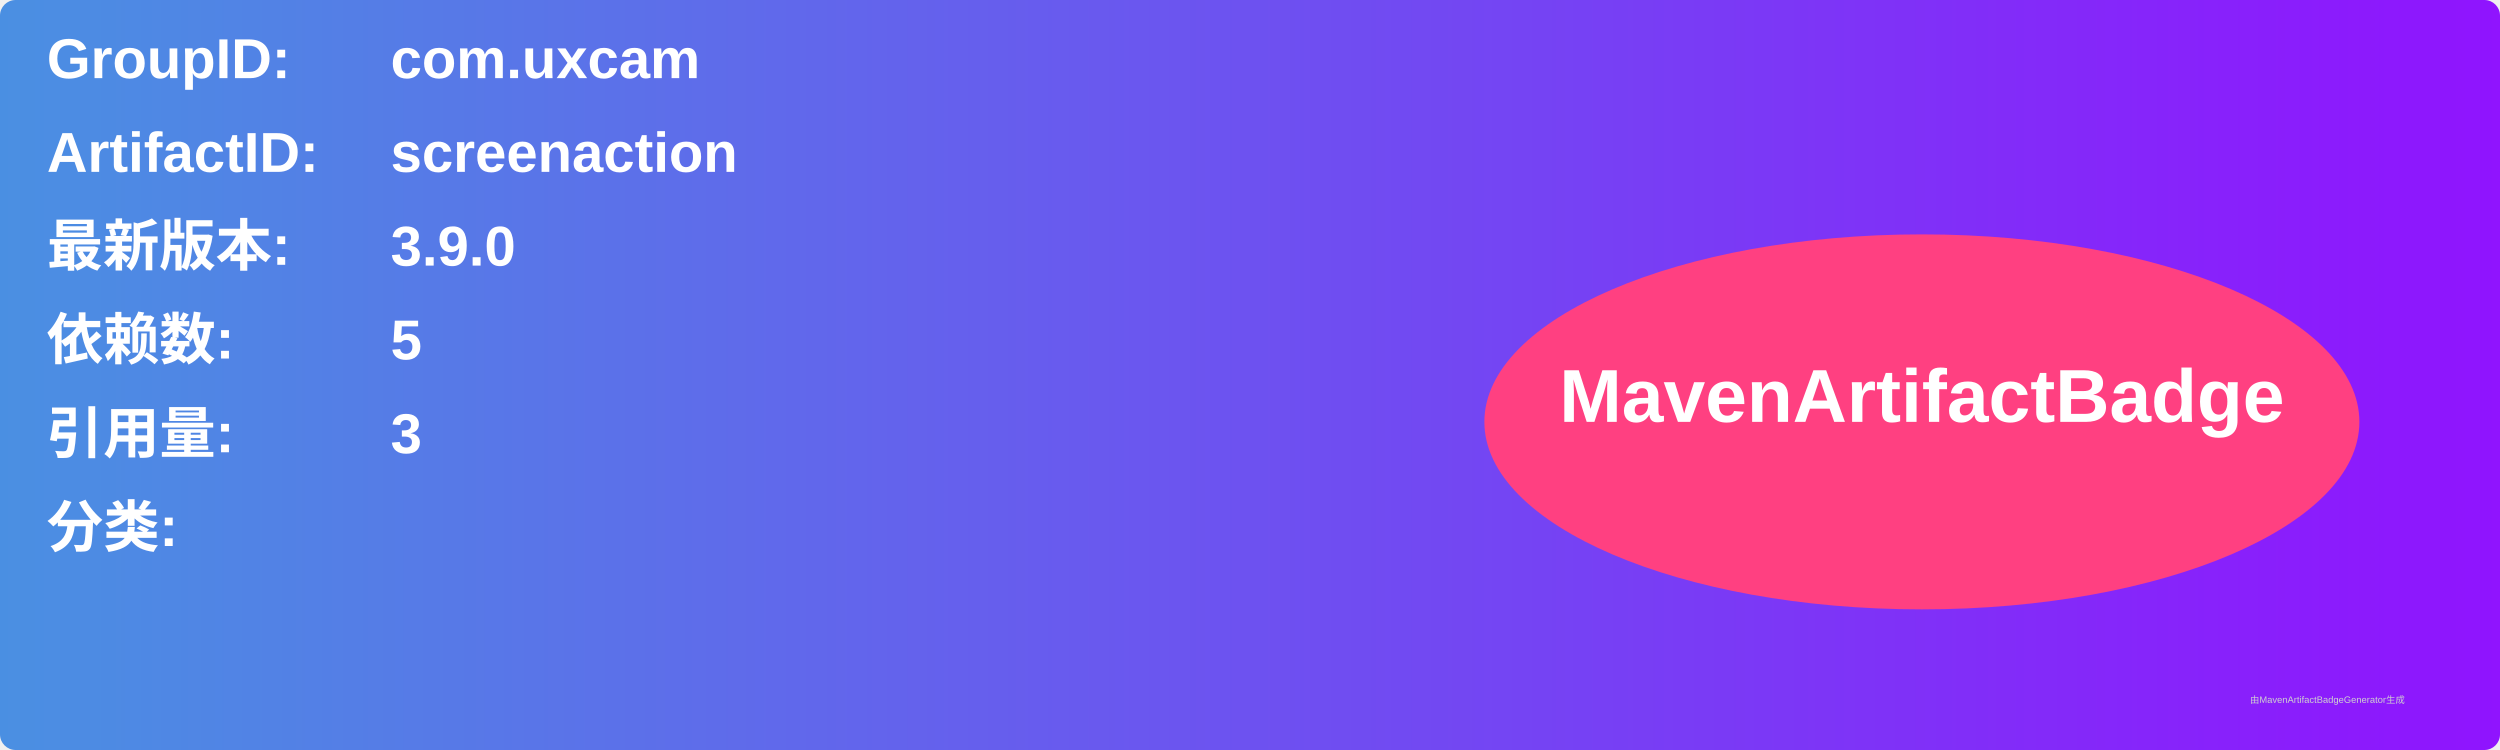
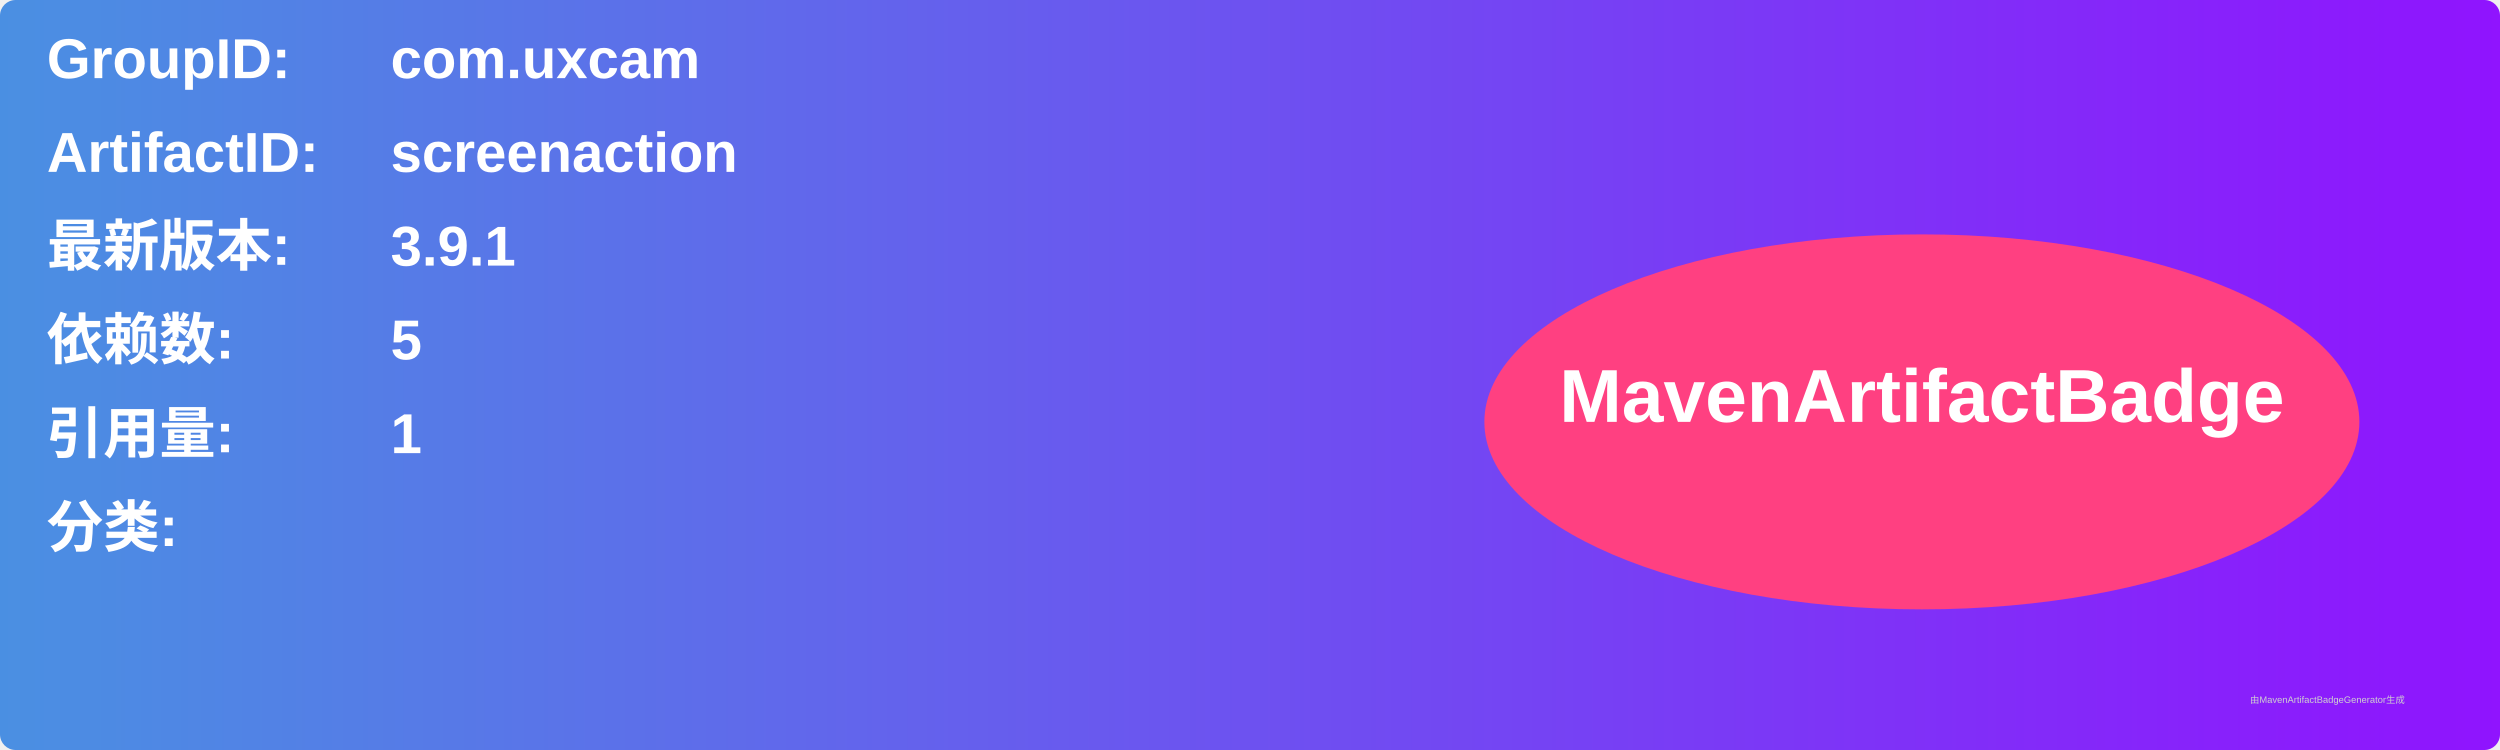
<svg xmlns="http://www.w3.org/2000/svg" width="800" height="240" viewBox="0 0 800 240">
  <linearGradient id="grad" x1="0%" y1="0%" x2="100%" y2="0%">
    <stop offset="0%" stop-color="#4a90e2" />
    <stop offset="100%" stop-color="#9013fe" />
  </linearGradient>
  <rect width="100%" height="100%" rx="5" ry="5" fill="url(#grad)" />
  <g transform="translate(15, 15)">
    <text x="0" y="10" font-family="Arial" font-size="18" fill="white" font-weight="bold" width="260">GroupID:</text>
    <text x="110" y="10" font-family="Arial" font-size="18" fill="white" font-weight="bold" width="460">com.uxcam</text>
    <text x="0" y="40" font-family="Arial" font-size="18" fill="white" font-weight="bold" width="260">ArtifactID:</text>
    <text x="110" y="40" font-family="Arial" font-size="18" fill="white" font-weight="bold" width="460">screenaction</text>
    <text x="0" y="70" font-family="Arial" font-size="18" fill="white" font-weight="bold">最新版本:</text>
    <text x="110" y="70" font-family="Arial" font-size="18" fill="white" font-weight="bold">
-       <tspan font-weight="bold">3.9.0</tspan>
+       <tspan font-weight="bold">3.9.1</tspan>
    </text>
    <text x="0" y="100" font-family="Arial" font-size="18" fill="white" font-weight="bold">依赖数: </text>
    <text x="110" y="100" font-family="Arial" font-size="18" fill="white">
      <tspan font-weight="bold">5</tspan>
    </text>
    <text x="0" y="130" font-family="Arial" font-size="18" fill="white" font-weight="bold">引用量: </text>
    <text x="110" y="130" font-family="Arial" font-size="18" fill="white">
-       <tspan font-weight="bold">3</tspan>
+       <tspan font-weight="bold">1</tspan>
    </text>
    <text x="0" y="160" font-family="Arial" font-size="18" fill="white" font-weight="bold">分类:</text>
    <text x="10" y="190" font-family="Arial" font-size="10" fill="white">
      <tspan font-weight="bold" />
    </text>
    <ellipse cx="600" cy="120" rx="140" ry="60" fill="#ff4081" />
    <text x="600" y="120" text-anchor="middle" font-family="Arial" font-size="24" fill="white" font-weight="bold">MavenArtifactBadge</text>
  </g>
  <text x="720" y="225" font-family="Arial" font-size="3" fill="#d0d0d0">由MavenArtifactBadgeGenerator生成</text>
</svg>
